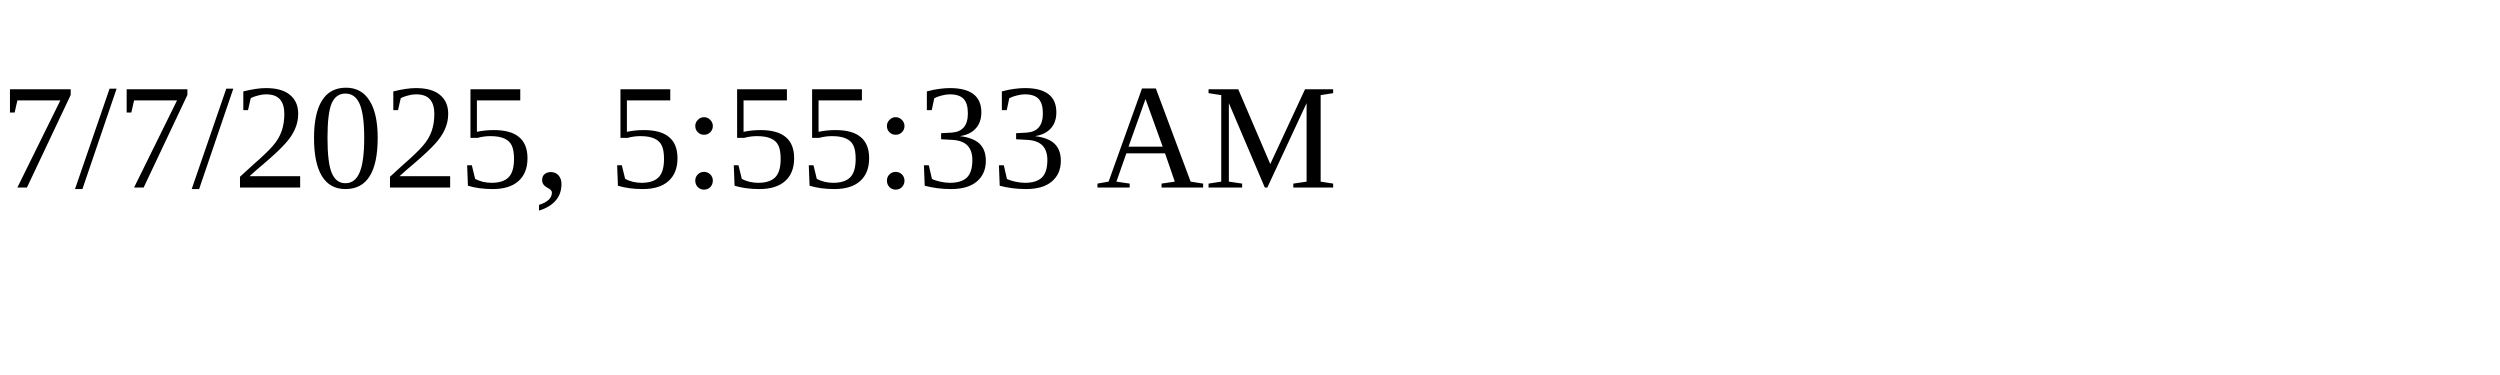
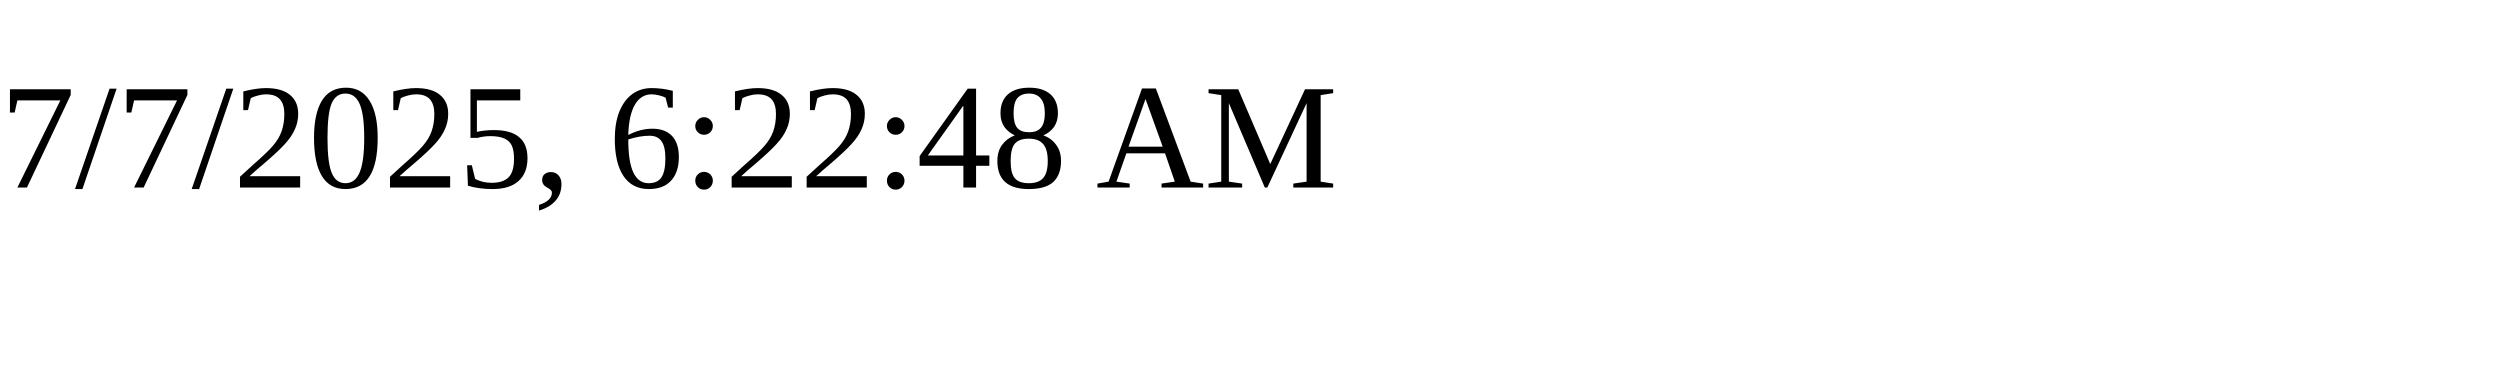
<svg xmlns="http://www.w3.org/2000/svg" height="30" width="200">
-   <text x="0" y="15">7/7/2025, 5:55:33 AM</text>
+   <text x="0" y="15">7/7/2025, 6:22:48 AM</text>
</svg>
